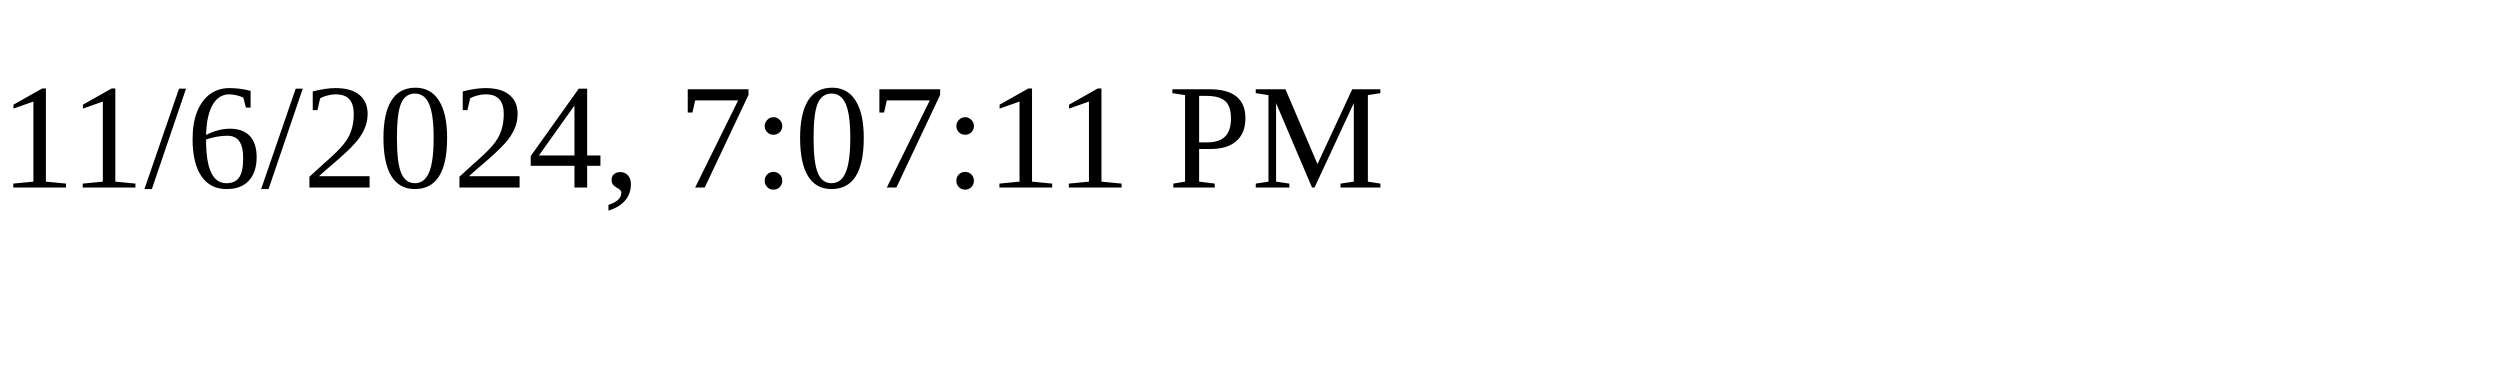
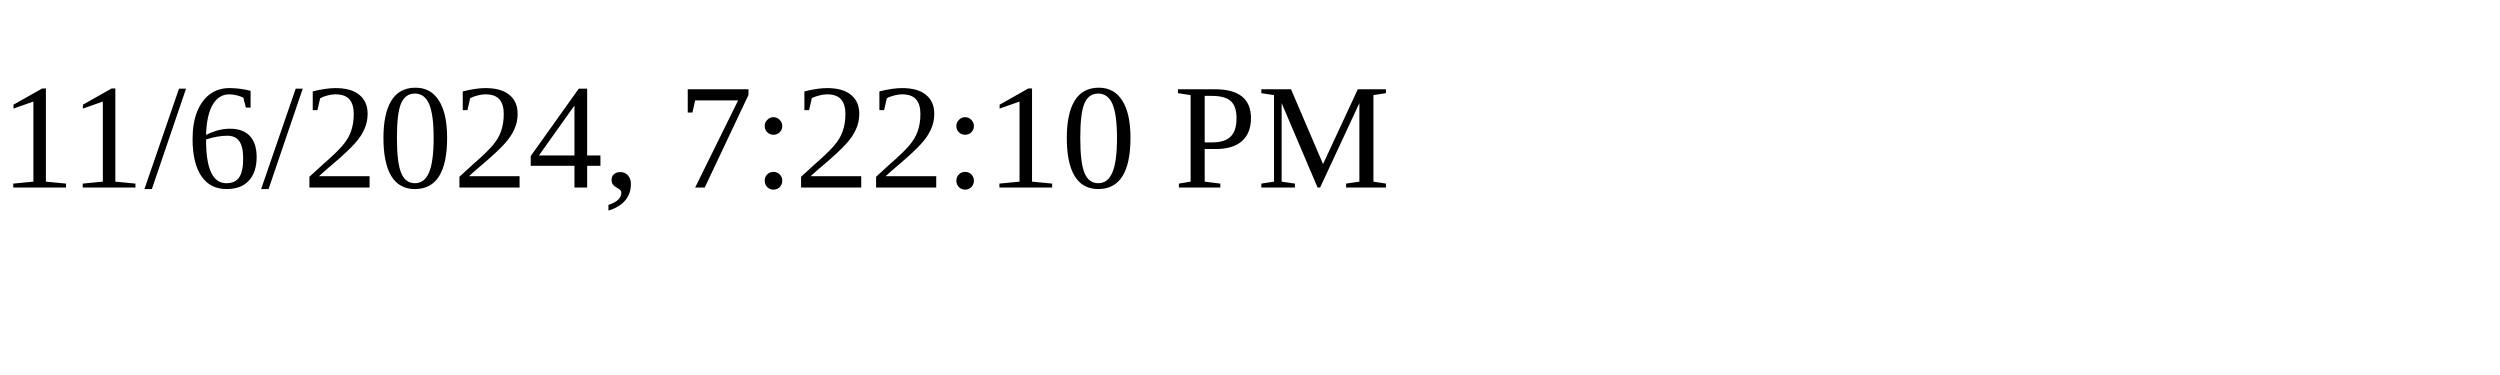
<svg xmlns="http://www.w3.org/2000/svg" height="30" width="200">
-   <text x="0" y="15">11/6/2024, 7:07:11 PM</text>
+   <text x="0" y="15">11/6/2024, 7:22:10 PM</text>
</svg>
